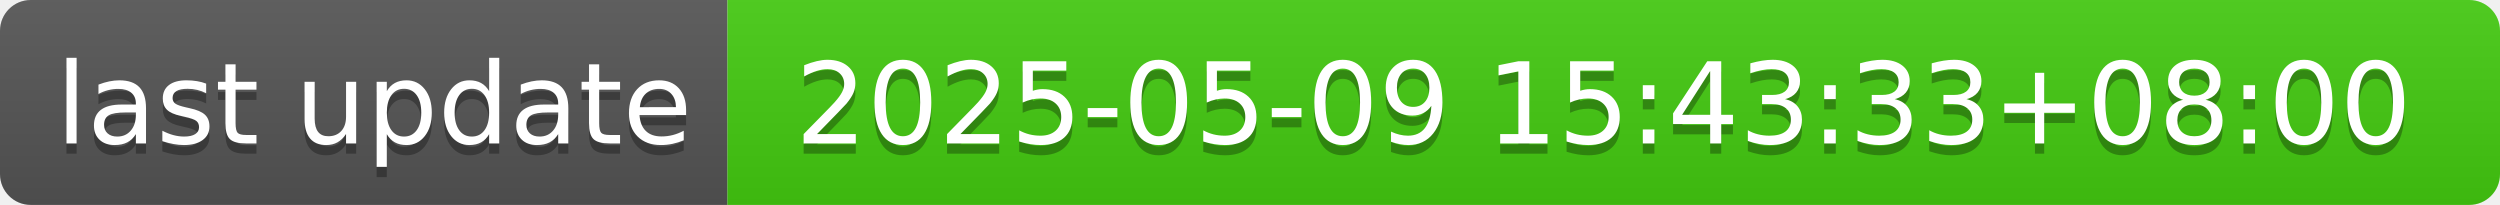
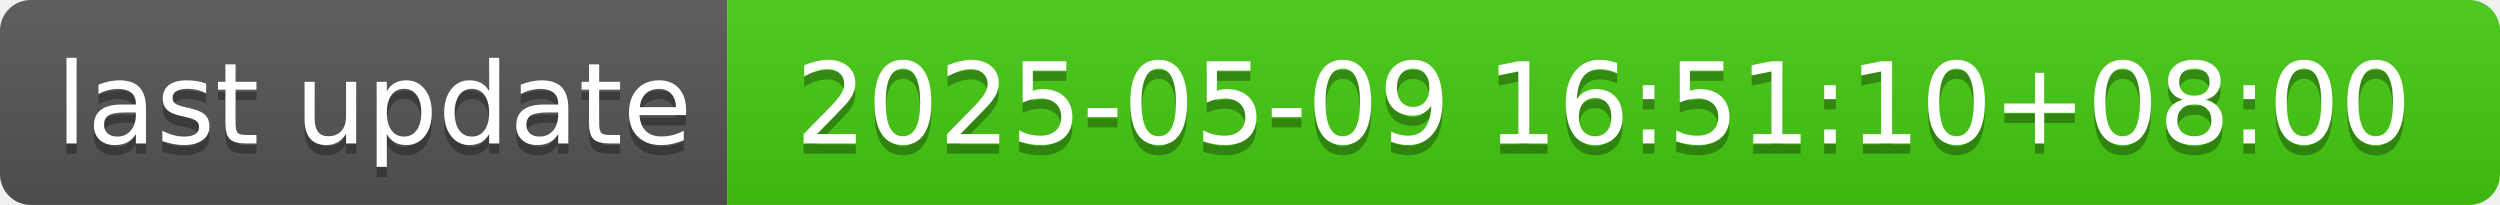
- <svg xmlns="http://www.w3.org/2000/svg" width="244" height="20" role="img" aria-label="last update: 2025-05-09 15:43:33+08:00">
+ <svg xmlns="http://www.w3.org/2000/svg" width="244" height="20" role="img" aria-label="last update: 2025-05-09 16:51:10+08:00">
  <linearGradient id="s" x2="0" y2="100%">
    <stop offset="0" stop-color="#bbb" stop-opacity=".1" />
    <stop offset="1" stop-opacity=".1" />
  </linearGradient>
  <clipPath id="r">
    <rect width="244" height="20" rx="3" fill="#fff" />
  </clipPath>
  <g clip-path="url(#r)">
    <rect width="71" height="20" fill="#555" />
    <rect x="71" width="173" height="20" fill="#4c1" />
    <rect width="244" height="20" fill="url(#s)" />
  </g>
  <g fill="#fff" text-anchor="middle" font-family="Verdana,Geneva,DejaVu Sans,sans-serif" text-rendering="geometricPrecision" font-size="110">
    <text aria-hidden="true" x="365" y="150" fill="#010101" fill-opacity=".3" transform="scale(.1)" textLength="610">last update</text>
    <text x="365" y="140" transform="scale(.1)" fill="#fff" textLength="610">last update</text>
-     <text aria-hidden="true" x="1565" y="150" fill="#010101" fill-opacity=".3" transform="scale(.1)" textLength="1630">2025-05-09 15:43:33+08:00</text>
-     <text x="1565" y="140" transform="scale(.1)" fill="#fff" textLength="1630">2025-05-09 15:43:33+08:00</text>
+     <text aria-hidden="true" x="1565" y="150" fill="#010101" fill-opacity=".3" transform="scale(.1)" textLength="1630">2025-05-09 16:51:10+08:00</text>
+     <text x="1565" y="140" transform="scale(.1)" fill="#fff" textLength="1630">2025-05-09 16:51:10+08:00</text>
  </g>
</svg>
